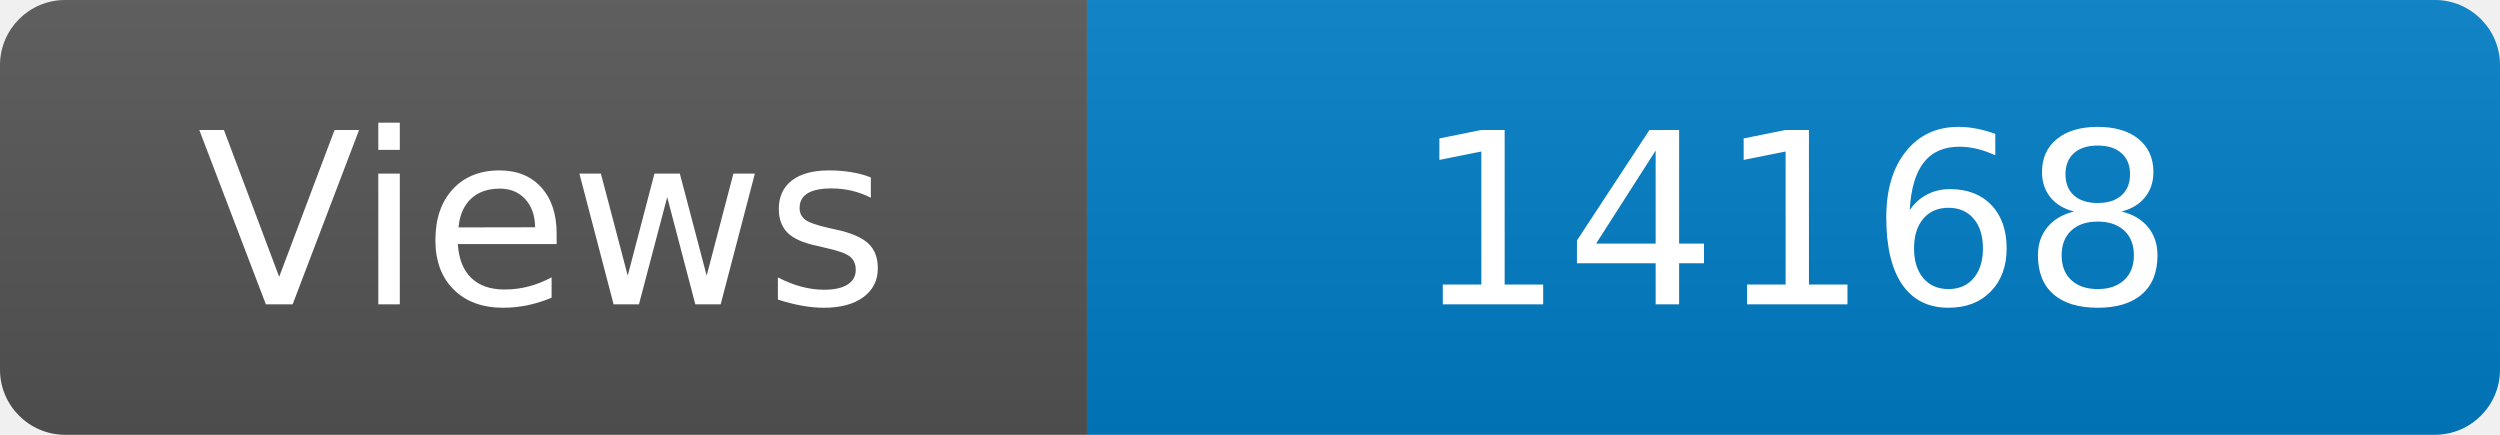
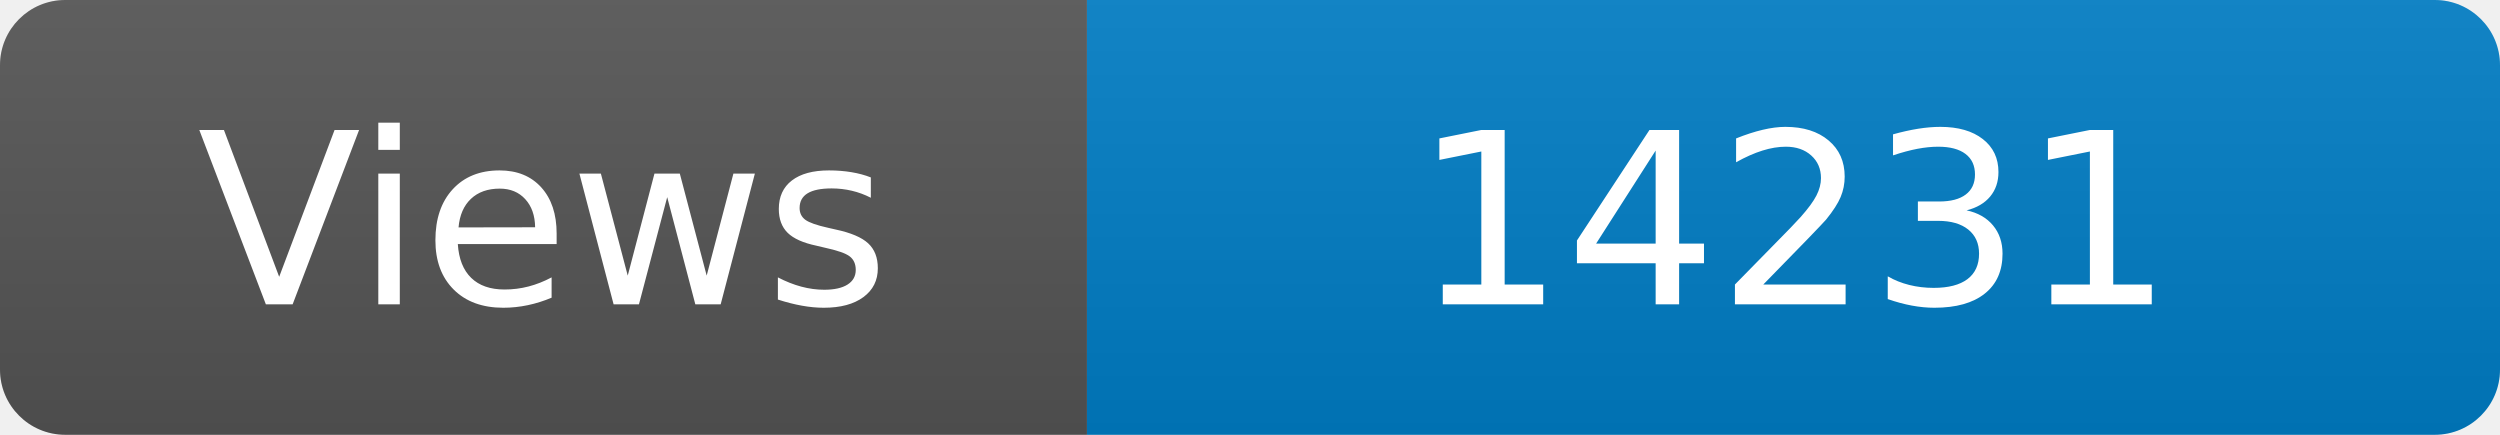
<svg xmlns="http://www.w3.org/2000/svg" width="115" height="20" role="img" aria-label="Maintained?: yes">
  <linearGradient id="s" x2="0" y2="100%">
    <stop offset="0" stop-color="#bbb" stop-opacity=".1" />
    <stop offset="1" stop-opacity=".1" />
  </linearGradient>
  <clipPath id="r">
    <rect width="115" height="20" rx="3" fill="#fff" />
  </clipPath>
  <g clip-path="url(#r)">
    <rect width="50" height="20" fill="#555" />
    <rect x="50" width="160" height="20" fill="#007ec6" />
    <rect width="115" height="20" fill="url(#s)" />
  </g>
  <g fill="#fff" text-anchor="middle" font-family="Verdana,Geneva,DejaVu Sans,sans-serif" font-size="110">
    <text x="250" y="140" transform="scale(.1)" fill="#fff">Views</text>
-     <text x="825" y="140" transform="scale(.1)" fill="#fff">14168</text>
+     <text x="825" y="140" transform="scale(.1)" fill="#fff">14231</text>
  </g>
</svg>
